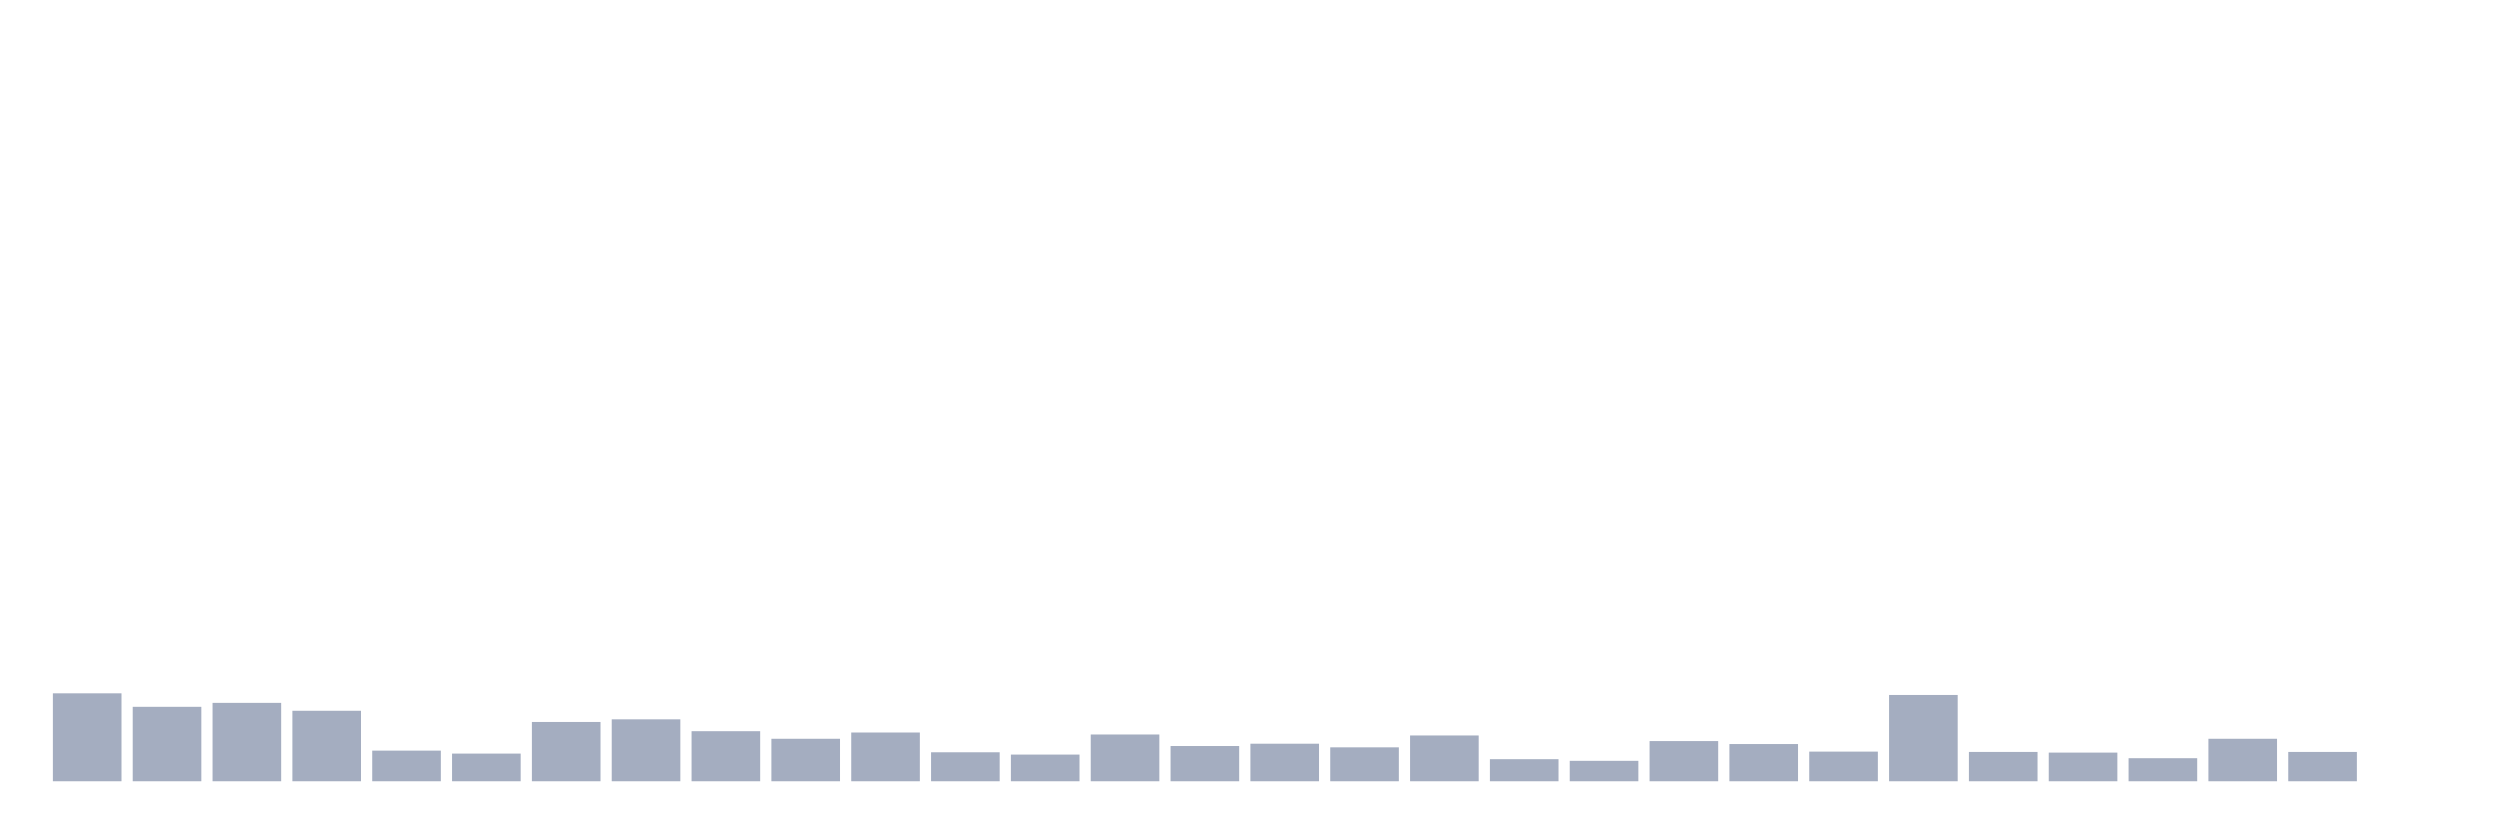
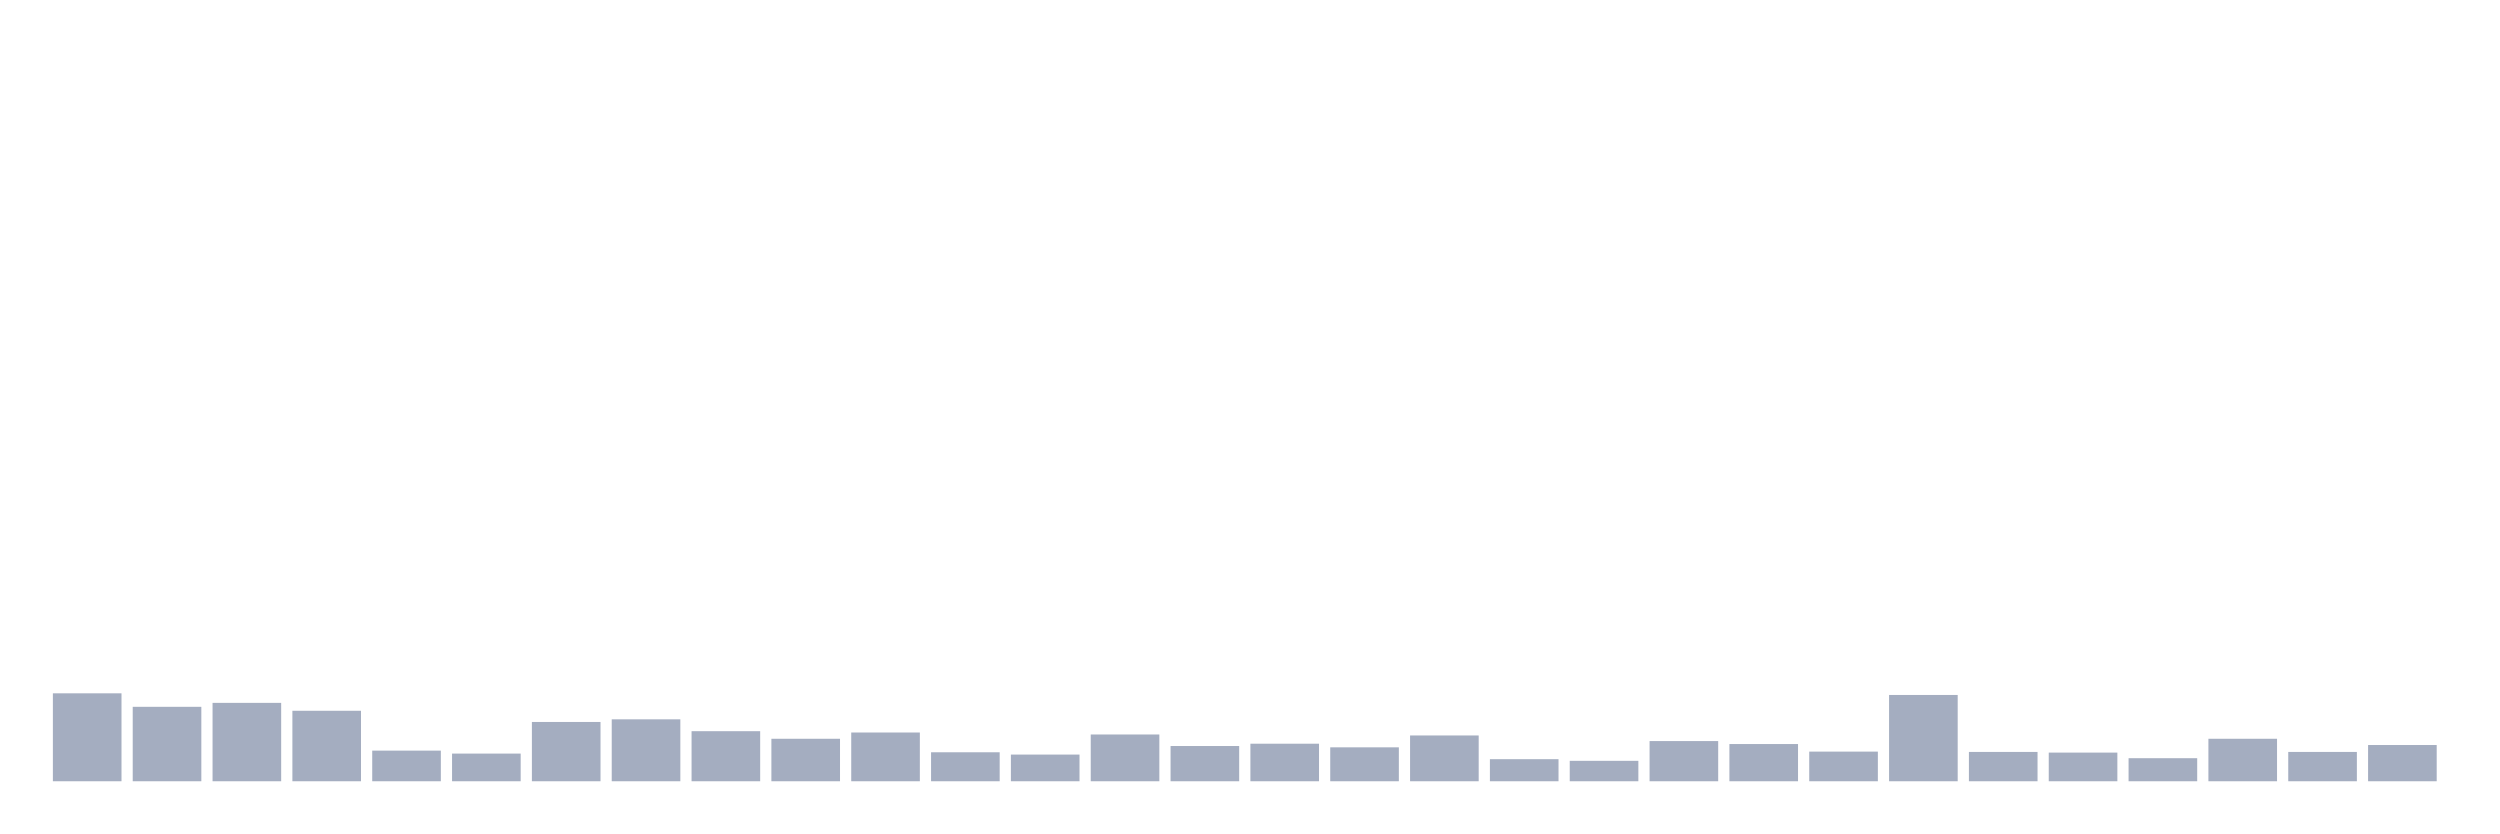
<svg xmlns="http://www.w3.org/2000/svg" viewBox="0 0 480 160">
  <g transform="translate(10,10)">
    <rect class="bar" x="0.153" width="13.175" y="123.117" height="16.883" fill="rgb(164,173,192)" />
    <rect class="bar" x="15.482" width="13.175" y="125.709" height="14.291" fill="rgb(164,173,192)" />
    <rect class="bar" x="30.81" width="13.175" y="124.95" height="15.05" fill="rgb(164,173,192)" />
    <rect class="bar" x="46.138" width="13.175" y="126.468" height="13.532" fill="rgb(164,173,192)" />
    <rect class="bar" x="61.466" width="13.175" y="134.119" height="5.881" fill="rgb(164,173,192)" />
    <rect class="bar" x="76.794" width="13.175" y="134.688" height="5.312" fill="rgb(164,173,192)" />
    <rect class="bar" x="92.123" width="13.175" y="128.618" height="11.382" fill="rgb(164,173,192)" />
    <rect class="bar" x="107.451" width="13.175" y="128.112" height="11.888" fill="rgb(164,173,192)" />
    <rect class="bar" x="122.779" width="13.175" y="130.388" height="9.612" fill="rgb(164,173,192)" />
    <rect class="bar" x="138.107" width="13.175" y="131.843" height="8.157" fill="rgb(164,173,192)" />
    <rect class="bar" x="153.436" width="13.175" y="130.641" height="9.359" fill="rgb(164,173,192)" />
    <rect class="bar" x="168.764" width="13.175" y="134.435" height="5.565" fill="rgb(164,173,192)" />
    <rect class="bar" x="184.092" width="13.175" y="134.878" height="5.122" fill="rgb(164,173,192)" />
    <rect class="bar" x="199.42" width="13.175" y="131.021" height="8.979" fill="rgb(164,173,192)" />
    <rect class="bar" x="214.748" width="13.175" y="133.234" height="6.766" fill="rgb(164,173,192)" />
    <rect class="bar" x="230.077" width="13.175" y="132.791" height="7.209" fill="rgb(164,173,192)" />
    <rect class="bar" x="245.405" width="13.175" y="133.487" height="6.513" fill="rgb(164,173,192)" />
    <rect class="bar" x="260.733" width="13.175" y="131.21" height="8.79" fill="rgb(164,173,192)" />
    <rect class="bar" x="276.061" width="13.175" y="135.763" height="4.237" fill="rgb(164,173,192)" />
    <rect class="bar" x="291.39" width="13.175" y="136.079" height="3.921" fill="rgb(164,173,192)" />
    <rect class="bar" x="306.718" width="13.175" y="132.285" height="7.715" fill="rgb(164,173,192)" />
    <rect class="bar" x="322.046" width="13.175" y="132.855" height="7.145" fill="rgb(164,173,192)" />
    <rect class="bar" x="337.374" width="13.175" y="134.309" height="5.691" fill="rgb(164,173,192)" />
    <rect class="bar" x="352.702" width="13.175" y="123.433" height="16.567" fill="rgb(164,173,192)" />
    <rect class="bar" x="368.031" width="13.175" y="134.372" height="5.628" fill="rgb(164,173,192)" />
    <rect class="bar" x="383.359" width="13.175" y="134.499" height="5.501" fill="rgb(164,173,192)" />
    <rect class="bar" x="398.687" width="13.175" y="135.574" height="4.426" fill="rgb(164,173,192)" />
    <rect class="bar" x="414.015" width="13.175" y="131.843" height="8.157" fill="rgb(164,173,192)" />
    <rect class="bar" x="429.344" width="13.175" y="134.372" height="5.628" fill="rgb(164,173,192)" />
-     <rect class="bar" x="444.672" width="13.175" y="140" height="0" fill="rgb(164,173,192)" />
+     <rect class="bar" x="444.672" width="13.175" y="133.044" height="6.956" fill="rgb(164,173,192)" />
  </g>
</svg>
